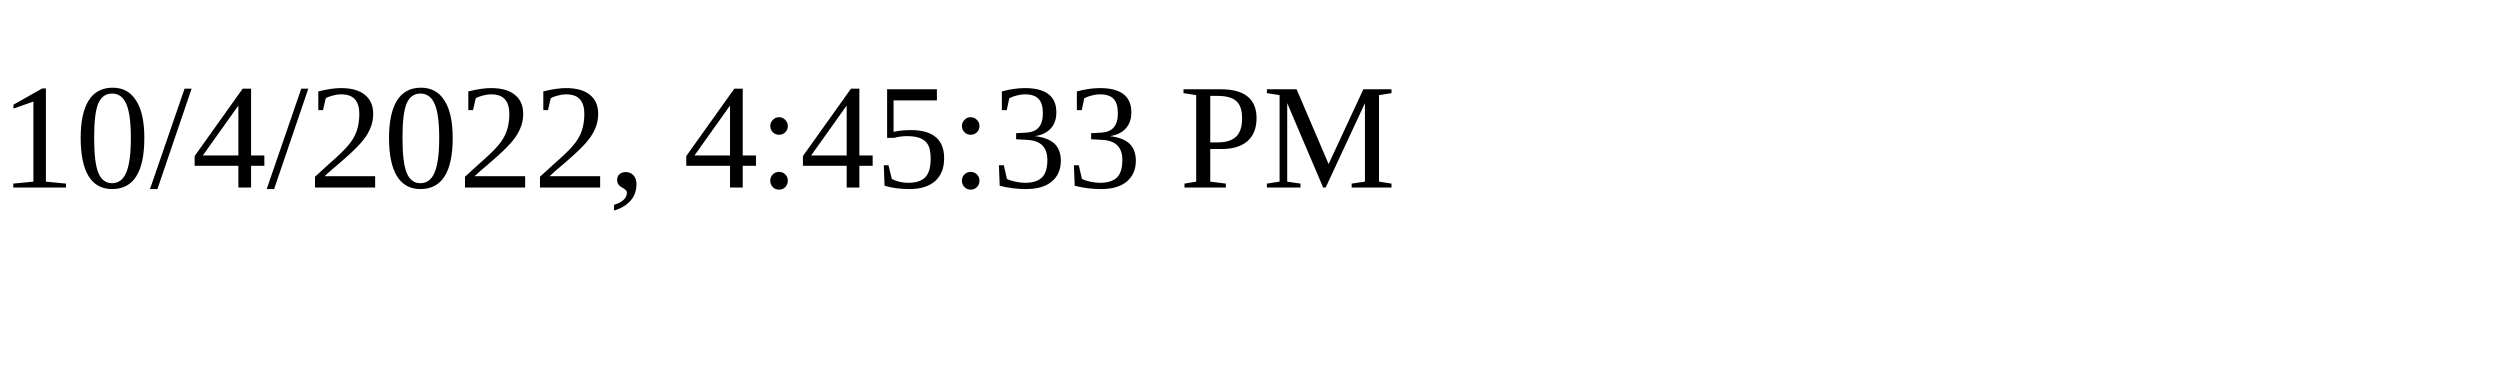
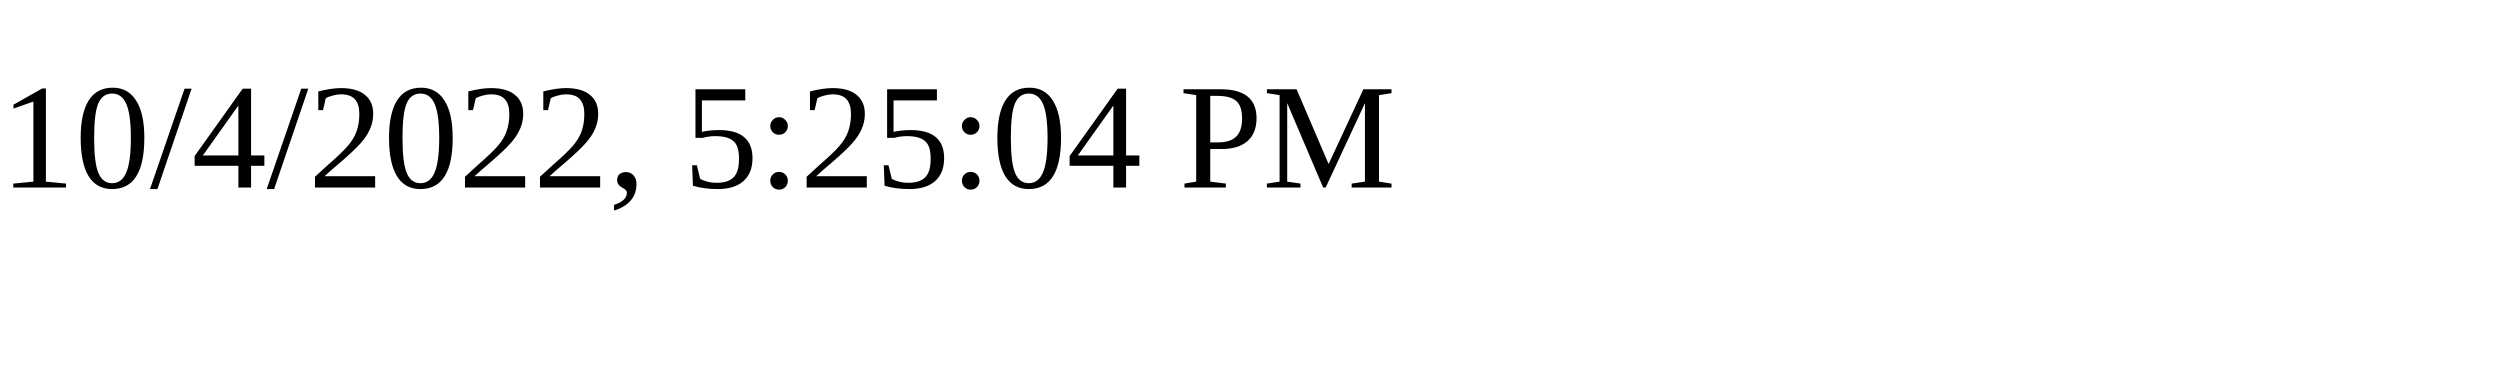
<svg xmlns="http://www.w3.org/2000/svg" height="30" width="200">
-   <text x="0" y="15">10/4/2022, 4:45:33 PM</text>
+   <text x="0" y="15">10/4/2022, 5:25:04 PM</text>
</svg>
